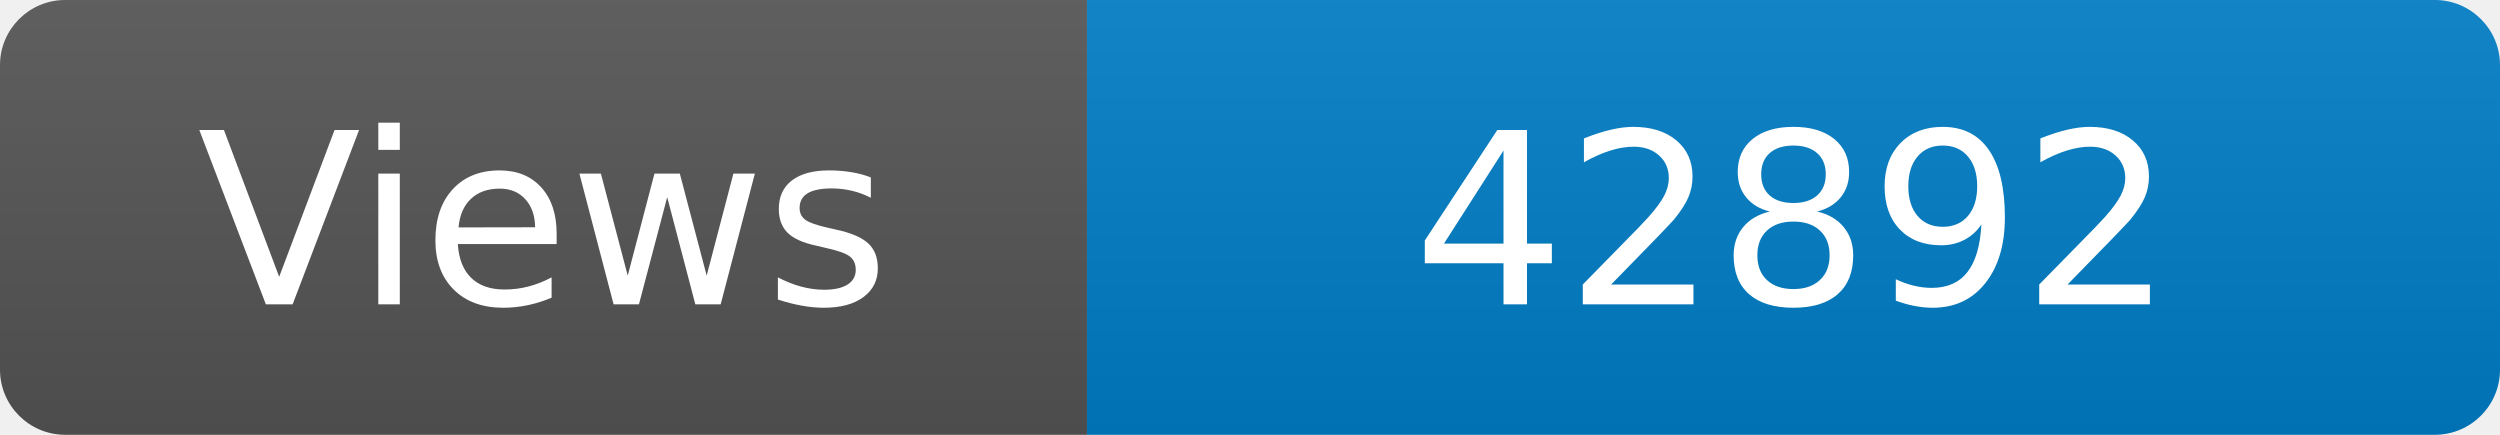
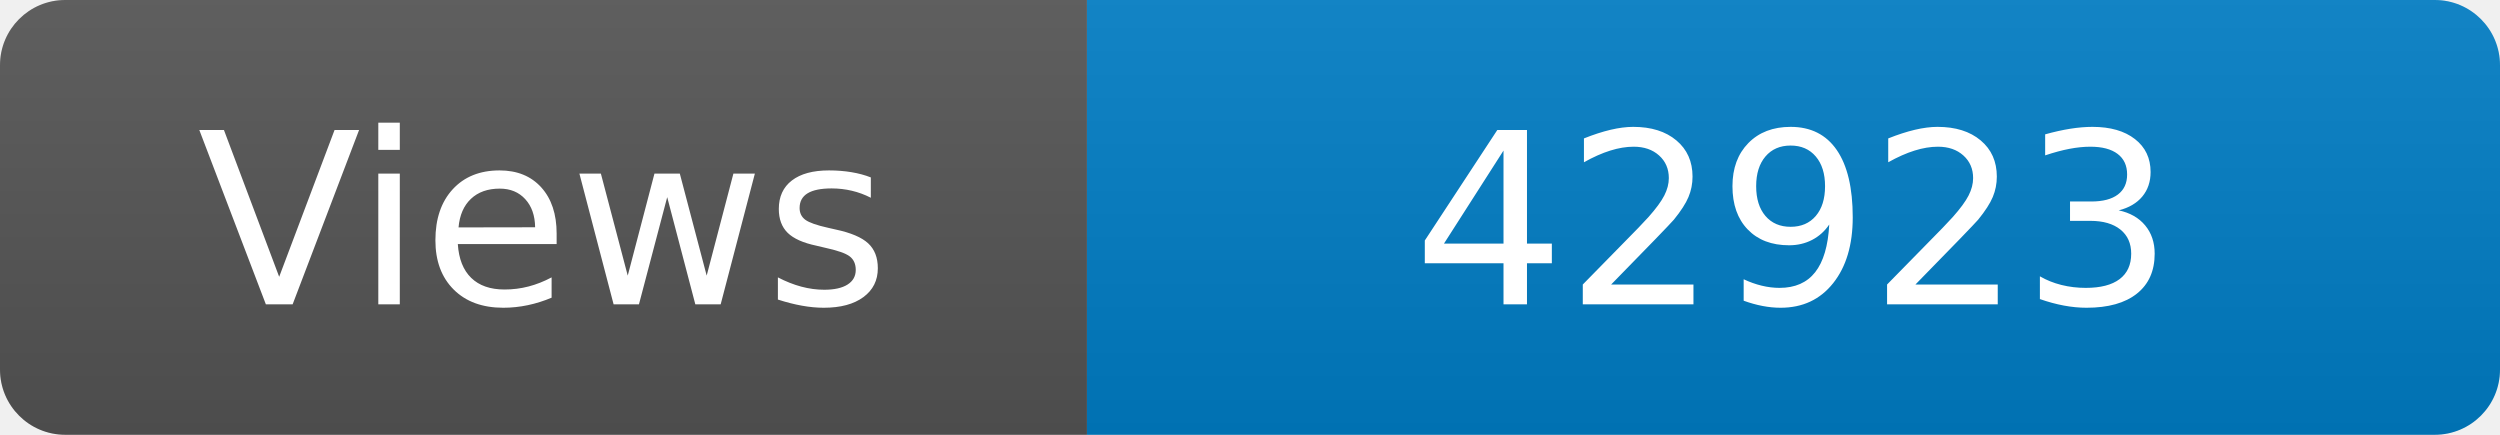
<svg xmlns="http://www.w3.org/2000/svg" width="115" height="20" role="img" aria-label="Maintained?: yes">
  <linearGradient id="s" x2="0" y2="100%">
    <stop offset="0" stop-color="#bbb" stop-opacity=".1" />
    <stop offset="1" stop-opacity=".1" />
  </linearGradient>
  <clipPath id="r">
    <rect width="115" height="20" rx="3" fill="#fff" />
  </clipPath>
  <g clip-path="url(#r)">
    <rect width="50" height="20" fill="#555" />
    <rect x="50" width="160" height="20" fill="#007ec6" />
    <rect width="115" height="20" fill="url(#s)" />
  </g>
  <g fill="#fff" text-anchor="middle" font-family="Verdana,Geneva,DejaVu Sans,sans-serif" font-size="110">
    <text x="250" y="140" transform="scale(.1)" fill="#fff">Views</text>
-     <text x="825" y="140" transform="scale(.1)" fill="#fff">42892</text>
+     <text x="825" y="140" transform="scale(.1)" fill="#fff">42923</text>
  </g>
</svg>
